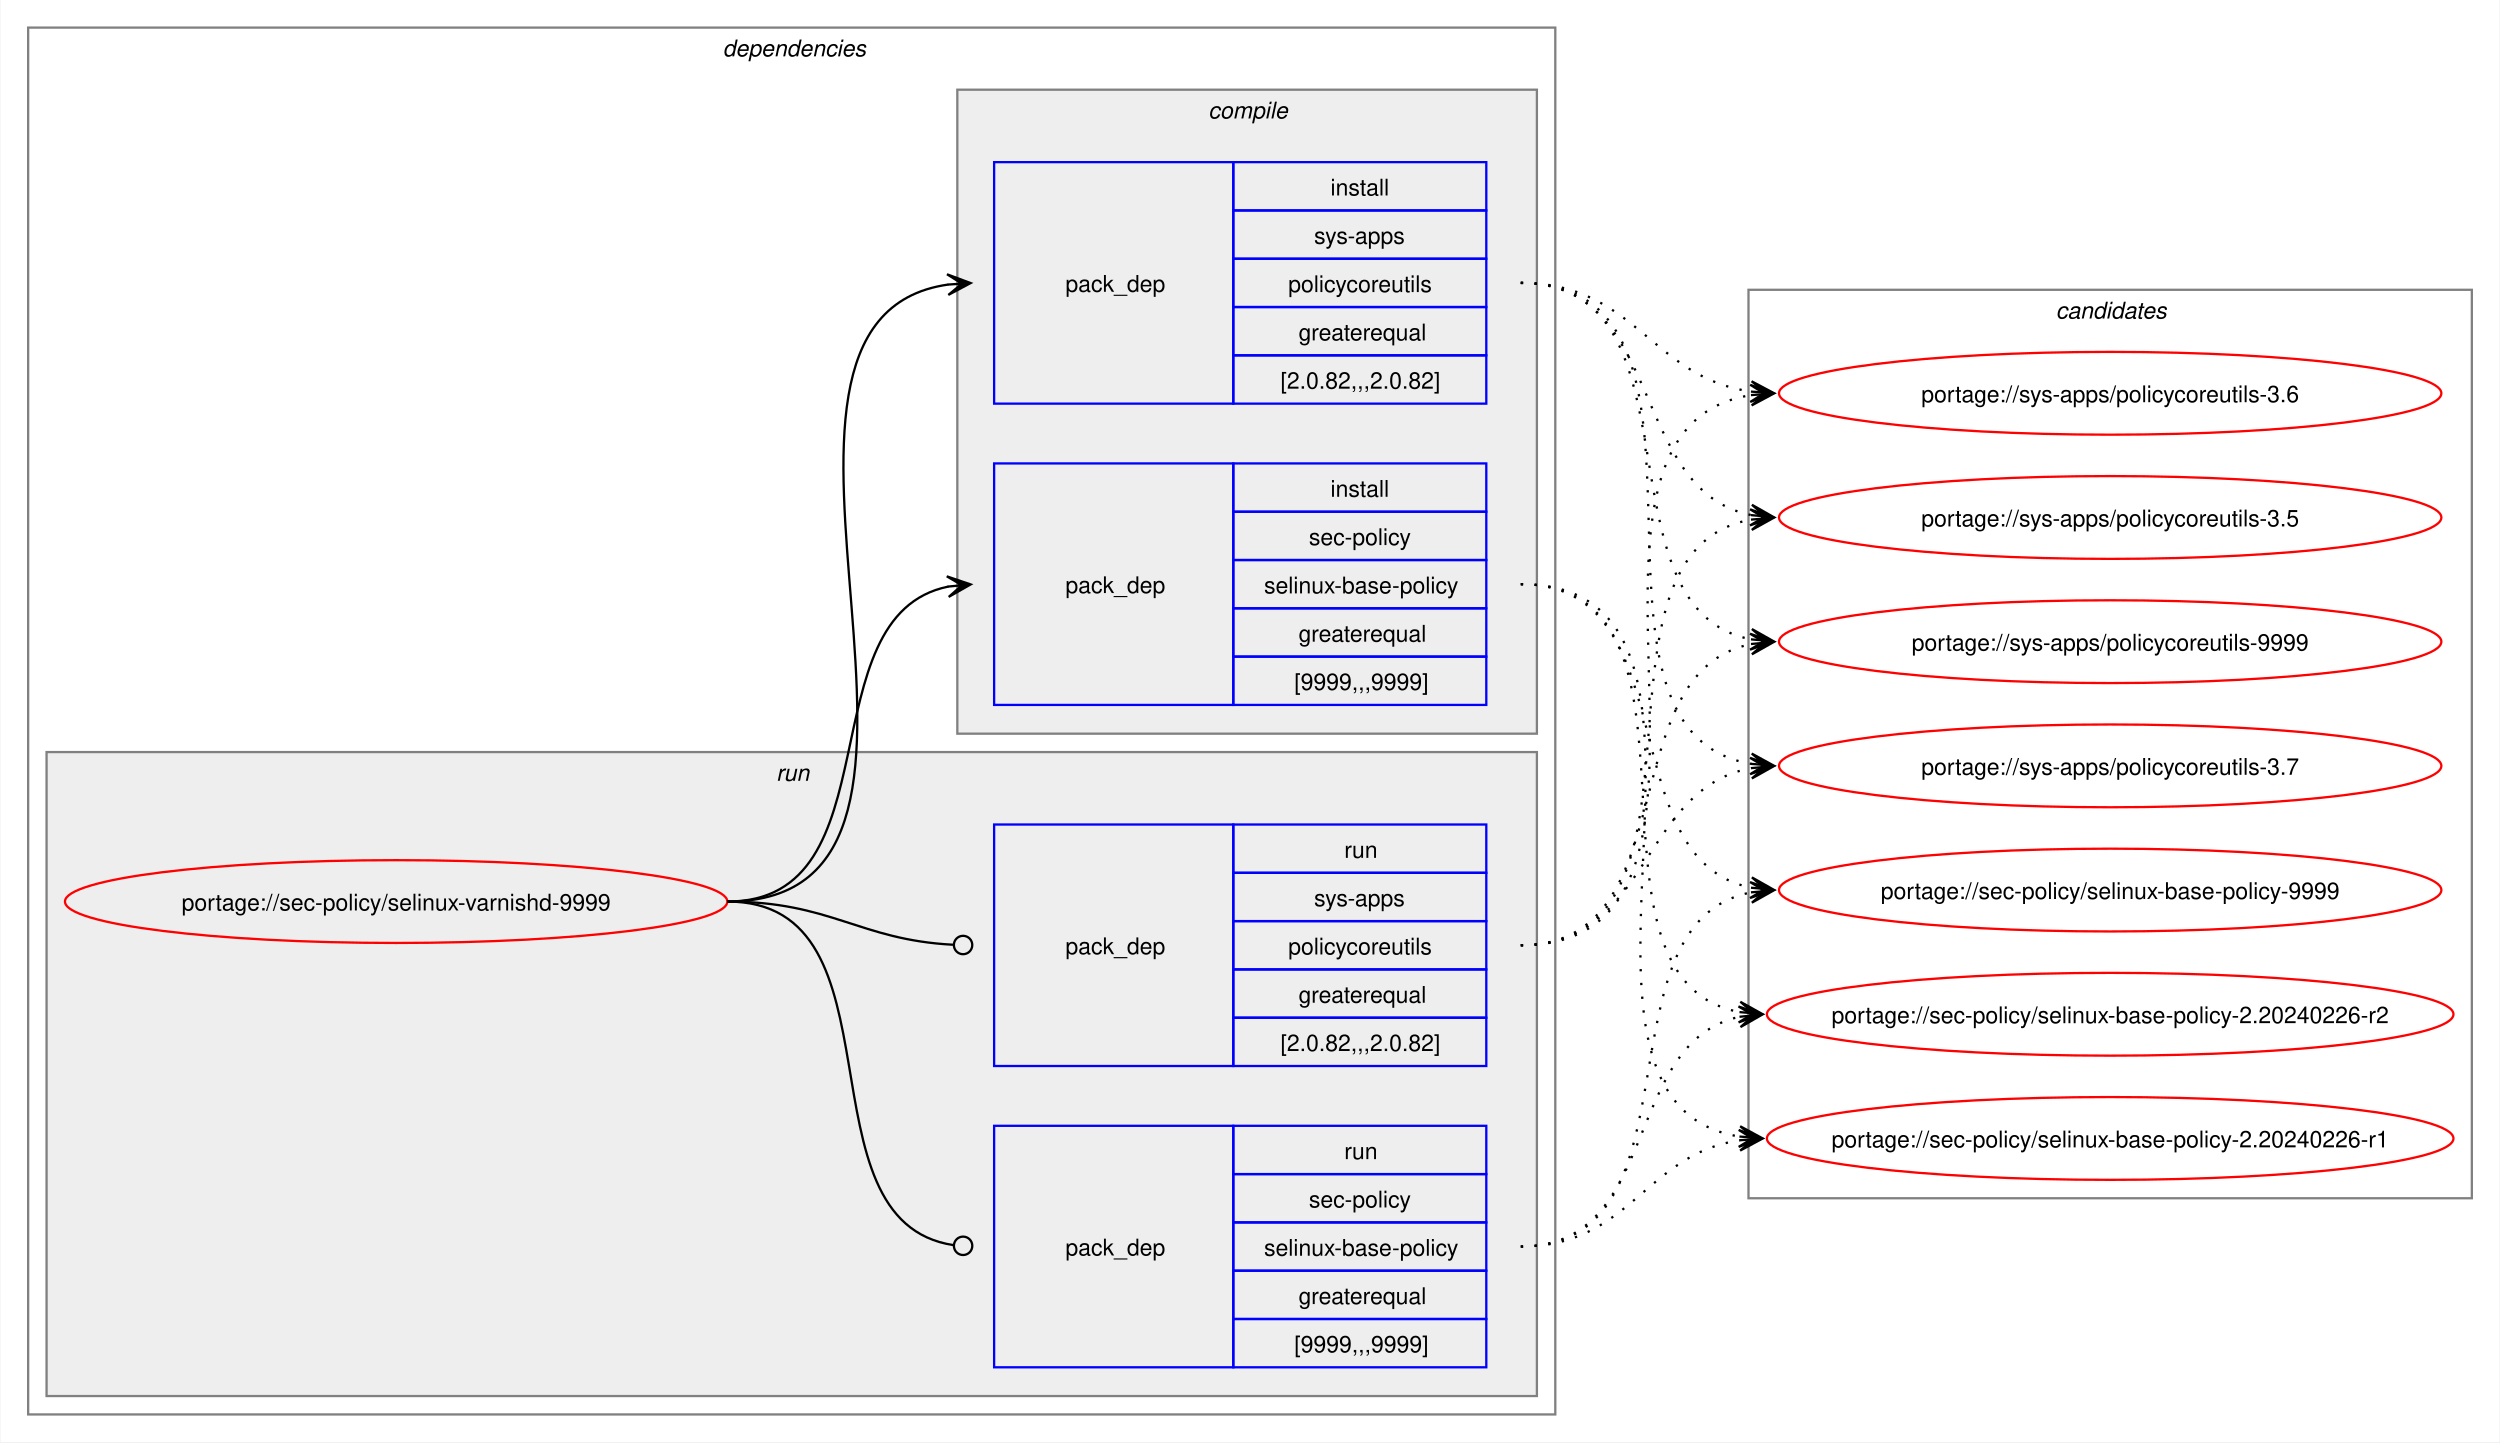
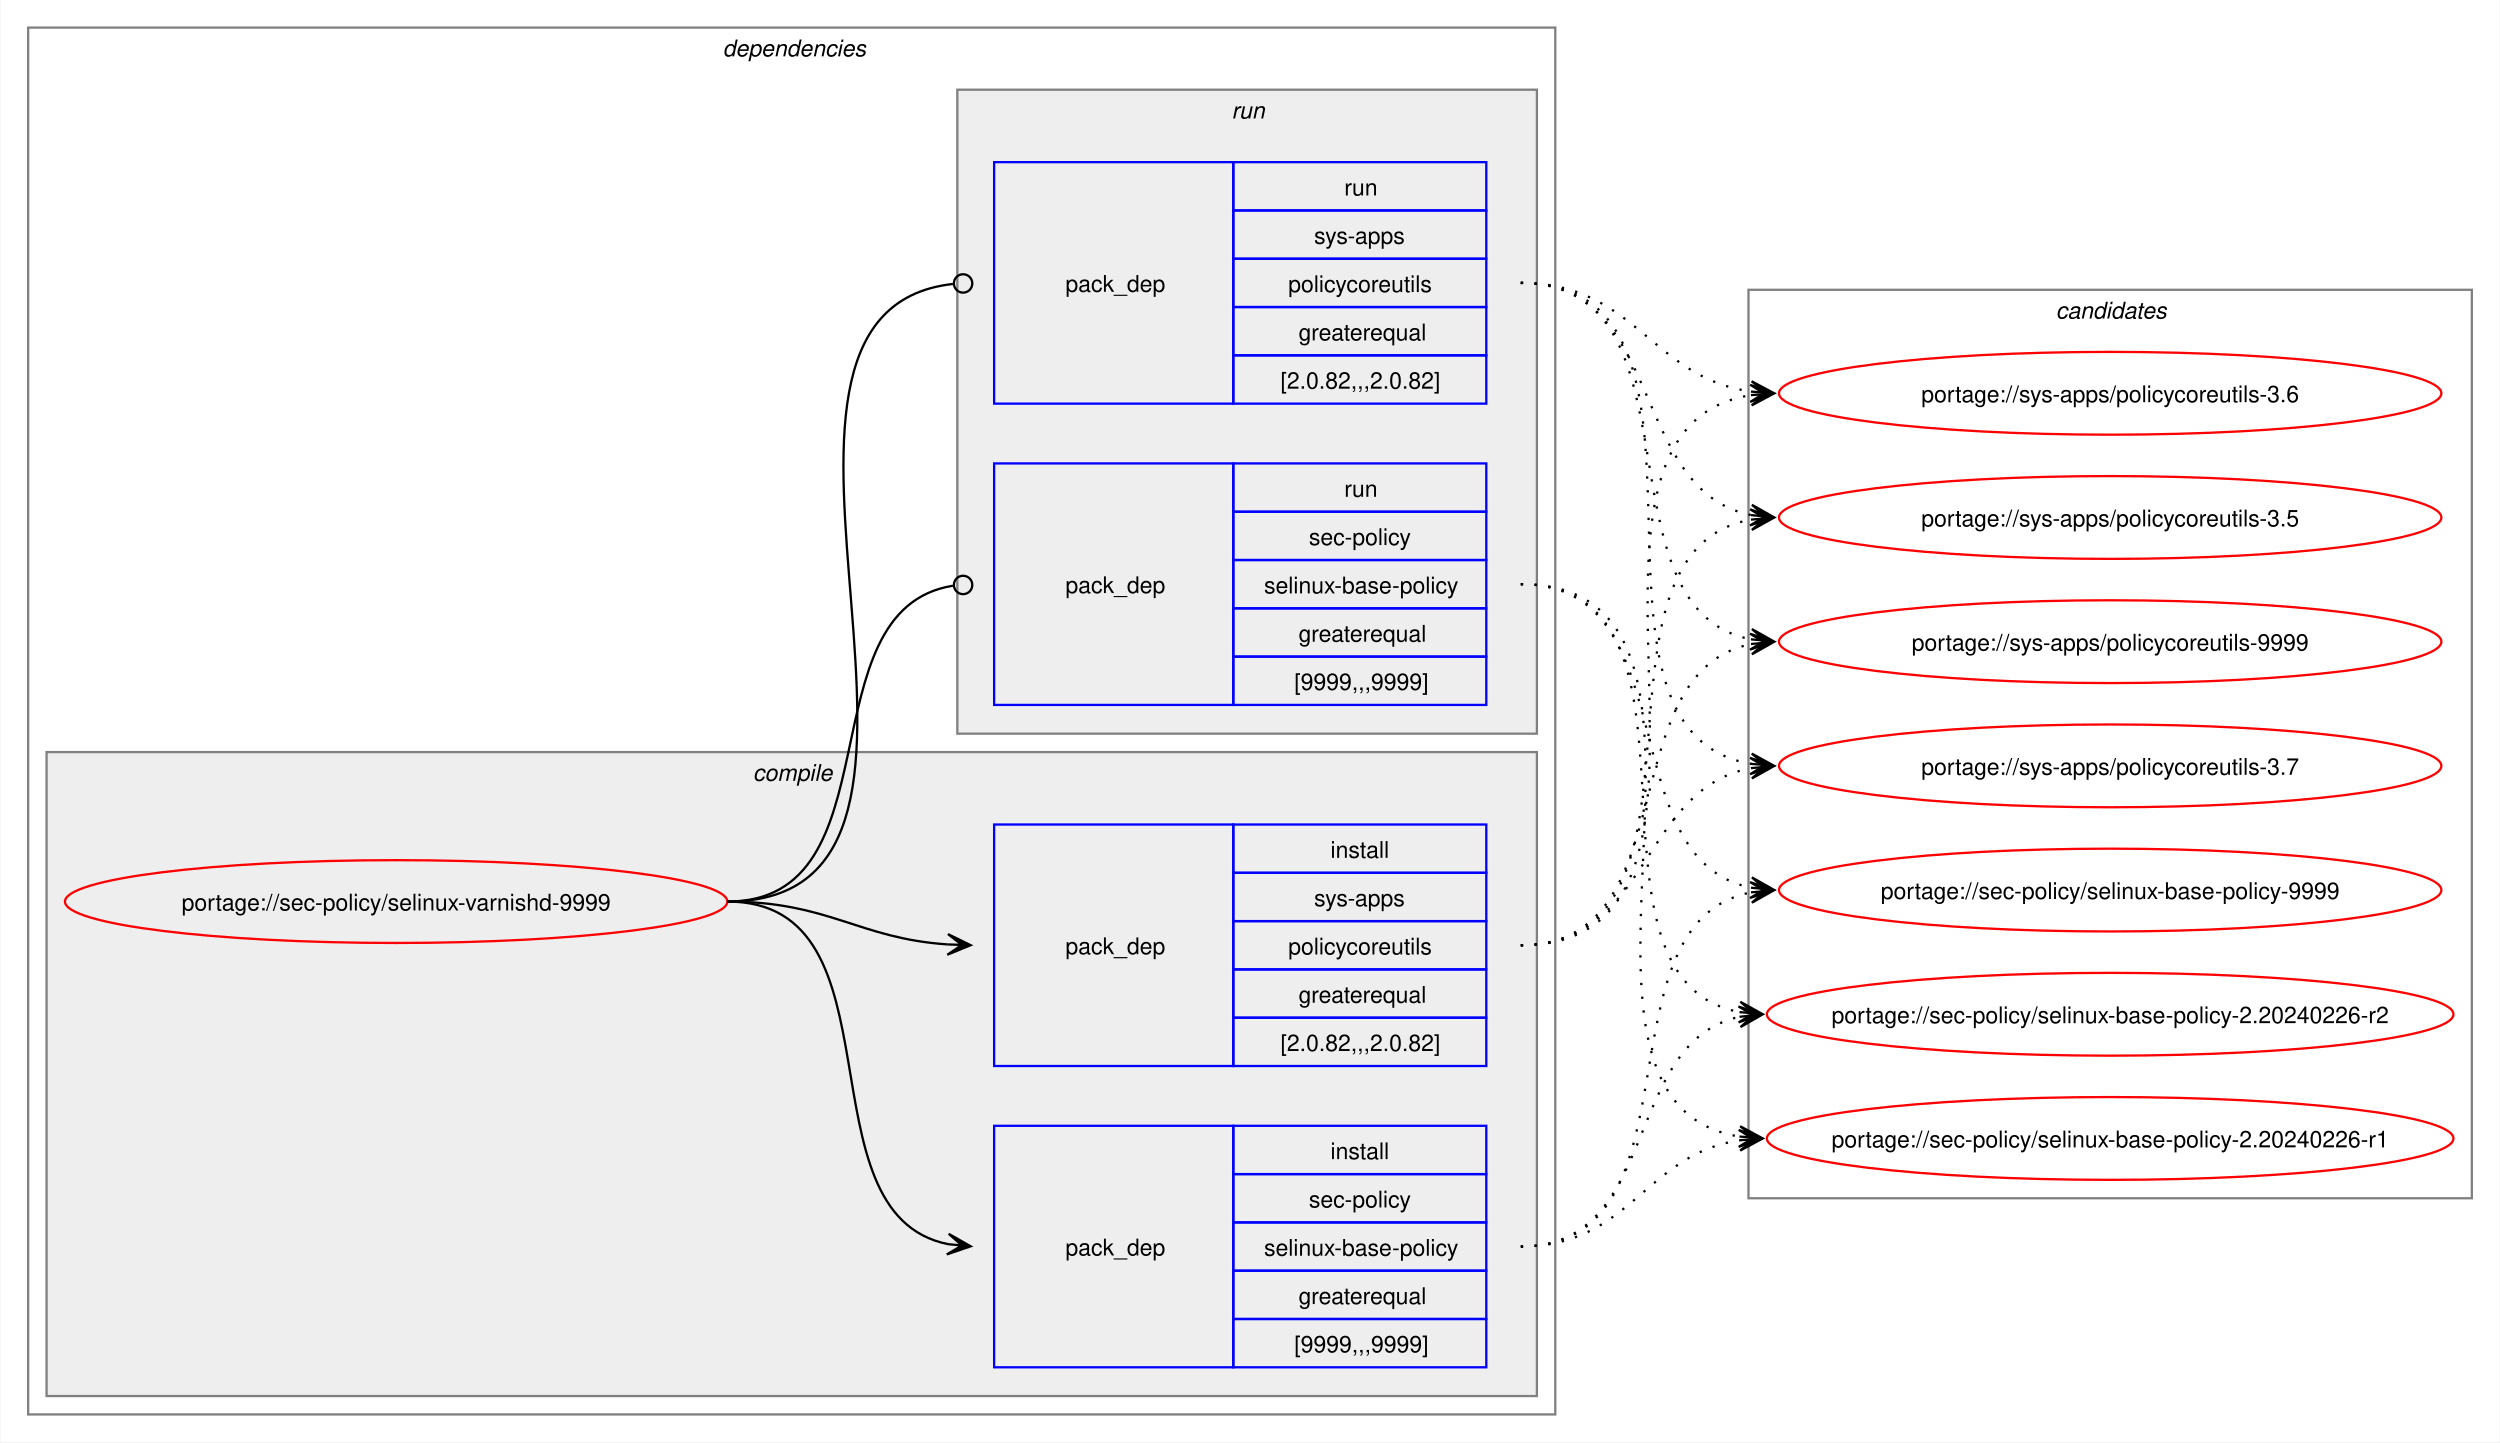
<svg xmlns="http://www.w3.org/2000/svg" xmlns:xlink="http://www.w3.org/1999/xlink" width="1087pt" height="627pt" viewBox="0.00 0.00 1086.51 627.00">
  <g id="graph0" class="graph" transform="scale(1 1) rotate(0) translate(4 623)">
    <polygon fill="white" stroke="none" points="-4,4 -4,-623 1082.51,-623 1082.51,4 -4,4" />
    <g id="clust2" class="cluster">
      <polygon fill="none" stroke="gray" points="8,-8 8,-611 672,-611 672,-8 8,-8" />
      <text text-anchor="start" x="310" y="-598.5" font-family="Helvetica,sans-Serif" font-style="italic" font-size="10.00">dependencies</text>
    </g>
+     <g id="clust3" class="cluster">
+       <polygon fill="#eeeeee" stroke="gray" points="16,-16 16,-296 664,-296 664,-16 16,-16" />
+       <text text-anchor="start" x="323.12" y="-283.5" font-family="Helvetica,sans-Serif" font-style="italic" font-size="10.00">compile</text>
+     </g>
    <g id="clust7" class="cluster">
-       <polygon fill="#eeeeee" stroke="gray" points="16,-16 16,-296 664,-296 664,-16 16,-16" />
-       <text text-anchor="start" x="333.25" y="-283.5" font-family="Helvetica,sans-Serif" font-style="italic" font-size="10.00">run</text>
-     </g>
-     <g id="clust3" class="cluster">
      <polygon fill="#eeeeee" stroke="gray" points="412,-304 412,-584 664,-584 664,-304 412,-304" />
-       <text text-anchor="start" x="521.12" y="-571.5" font-family="Helvetica,sans-Serif" font-style="italic" font-size="10.00">compile</text>
+       <text text-anchor="start" x="531.25" y="-571.5" font-family="Helvetica,sans-Serif" font-style="italic" font-size="10.00">run</text>
    </g>
    <g id="clust10" class="cluster">
      <polygon fill="none" stroke="gray" points="756,-102 756,-497 1070.51,-497 1070.51,-102 756,-102" />
      <text text-anchor="start" x="889.63" y="-484.5" font-family="Helvetica,sans-Serif" font-style="italic" font-size="10.00">candidates</text>
    </g>
    <g id="node1" class="node">
      <g id="a_node1">
        <a xlink:href="../sec-policy/selinux-varnishd-9999.svg" xlink:title="portage://sec-policy/selinux-varnishd-9999">
          <ellipse fill="none" stroke="red" cx="168" cy="-231" rx="144" ry="18" />
          <text text-anchor="middle" x="168" y="-227.12" font-family="Helvetica,sans-Serif" font-size="10.00">portage://sec-policy/selinux-varnishd-9999</text>
        </a>
      </g>
    </g>
    <g id="node2" class="node">
+       <polygon fill="none" stroke="blue" points="428,-28.5 428,-133.5 532,-133.5 532,-28.5 428,-28.5" />
+       <text text-anchor="start" x="459" y="-77.12" font-family="Helvetica,sans-Serif" font-size="10.00">pack_dep</text>
+       <polygon fill="none" stroke="blue" points="532,-112.5 532,-133.5 642,-133.5 642,-112.5 532,-112.5" />
+       <text text-anchor="start" x="574.25" y="-119" font-family="Helvetica,sans-Serif" font-size="10.00">install</text>
+       <polygon fill="none" stroke="blue" points="532,-91.5 532,-112.5 642,-112.5 642,-91.5 532,-91.5" />
+       <text text-anchor="start" x="564.87" y="-98" font-family="Helvetica,sans-Serif" font-size="10.00">sec-policy</text>
+       <polygon fill="none" stroke="blue" points="532,-70.5 532,-91.5 642,-91.5 642,-70.5 532,-70.5" />
+       <text text-anchor="start" x="545.37" y="-77" font-family="Helvetica,sans-Serif" font-size="10.00">selinux-base-policy</text>
+       <polygon fill="none" stroke="blue" points="532,-49.5 532,-70.5 642,-70.5 642,-49.5 532,-49.5" />
+       <text text-anchor="start" x="560.37" y="-56" font-family="Helvetica,sans-Serif" font-size="10.00">greaterequal</text>
+       <polygon fill="none" stroke="blue" points="532,-28.5 532,-49.5 642,-49.5 642,-28.5 532,-28.5" />
+       <text text-anchor="start" x="558.5" y="-35" font-family="Helvetica,sans-Serif" font-size="10.00">[9999,,,9999]</text>
+     </g>
+     <g id="edge1" class="edge">
+       <path fill="none" stroke="black" d="M312,-231C389.89,-231 342.32,-95.29 407.96,-82.04" />
+       <polygon fill="black" stroke="black" points="417.79,-81.11 408.25,-86.53 414.02,-81.47 407.83,-82.05 407.83,-82.05 407.83,-82.05 414.02,-81.47 407.41,-77.57 417.79,-81.11" />
+     </g>
+     <g id="node3" class="node">
+       <polygon fill="none" stroke="blue" points="428,-159.5 428,-264.5 532,-264.5 532,-159.5 428,-159.5" />
+       <text text-anchor="start" x="459" y="-208.12" font-family="Helvetica,sans-Serif" font-size="10.00">pack_dep</text>
+       <polygon fill="none" stroke="blue" points="532,-243.5 532,-264.5 642,-264.5 642,-243.5 532,-243.5" />
+       <text text-anchor="start" x="574.25" y="-250" font-family="Helvetica,sans-Serif" font-size="10.00">install</text>
+       <polygon fill="none" stroke="blue" points="532,-222.5 532,-243.5 642,-243.5 642,-222.5 532,-222.5" />
+       <text text-anchor="start" x="567.12" y="-229" font-family="Helvetica,sans-Serif" font-size="10.00">sys-apps</text>
+       <polygon fill="none" stroke="blue" points="532,-201.5 532,-222.5 642,-222.5 642,-201.5 532,-201.5" />
+       <text text-anchor="start" x="555.87" y="-208" font-family="Helvetica,sans-Serif" font-size="10.00">policycoreutils</text>
+       <polygon fill="none" stroke="blue" points="532,-180.5 532,-201.5 642,-201.5 642,-180.5 532,-180.5" />
+       <text text-anchor="start" x="560.37" y="-187" font-family="Helvetica,sans-Serif" font-size="10.00">greaterequal</text>
+       <polygon fill="none" stroke="blue" points="532,-159.5 532,-180.5 642,-180.5 642,-159.5 532,-159.5" />
+       <text text-anchor="start" x="552.5" y="-166" font-family="Helvetica,sans-Serif" font-size="10.00">[2.0.82,,,2.0.82]</text>
+     </g>
+     <g id="edge2" class="edge">
+       <path fill="none" stroke="black" d="M312,-231C356.34,-231 368.74,-214.99 407.84,-212.36" />
+       <polygon fill="black" stroke="black" points="417.78,-212.04 407.93,-216.86 414,-212.16 407.79,-212.36 407.79,-212.36 407.79,-212.36 414,-212.16 407.64,-207.87 417.78,-212.04" />
+     </g>
+     <g id="node4" class="node">
      <polygon fill="none" stroke="blue" points="428,-316.5 428,-421.5 532,-421.5 532,-316.5 428,-316.5" />
      <text text-anchor="start" x="459" y="-365.12" font-family="Helvetica,sans-Serif" font-size="10.00">pack_dep</text>
      <polygon fill="none" stroke="blue" points="532,-400.5 532,-421.5 642,-421.5 642,-400.5 532,-400.5" />
-       <text text-anchor="start" x="574.25" y="-407" font-family="Helvetica,sans-Serif" font-size="10.00">install</text>
+       <text text-anchor="start" x="580.25" y="-407" font-family="Helvetica,sans-Serif" font-size="10.00">run</text>
      <polygon fill="none" stroke="blue" points="532,-379.5 532,-400.5 642,-400.5 642,-379.5 532,-379.5" />
      <text text-anchor="start" x="564.87" y="-386" font-family="Helvetica,sans-Serif" font-size="10.00">sec-policy</text>
      <polygon fill="none" stroke="blue" points="532,-358.5 532,-379.5 642,-379.5 642,-358.5 532,-358.5" />
      <text text-anchor="start" x="545.37" y="-365" font-family="Helvetica,sans-Serif" font-size="10.00">selinux-base-policy</text>
      <polygon fill="none" stroke="blue" points="532,-337.5 532,-358.5 642,-358.5 642,-337.5 532,-337.5" />
      <text text-anchor="start" x="560.37" y="-344" font-family="Helvetica,sans-Serif" font-size="10.00">greaterequal</text>
      <polygon fill="none" stroke="blue" points="532,-316.5 532,-337.5 642,-337.5 642,-316.5 532,-316.5" />
      <text text-anchor="start" x="558.5" y="-323" font-family="Helvetica,sans-Serif" font-size="10.00">[9999,,,9999]</text>
    </g>
-     <g id="edge1" class="edge">
-       <path fill="none" stroke="black" d="M312,-231C385.67,-231 345.96,-355.34 408.12,-367.97" />
-       <polygon fill="black" stroke="black" points="417.79,-368.89 407.41,-372.42 414.02,-368.53 407.83,-367.94 407.83,-367.94 407.83,-367.94 414.02,-368.53 408.26,-363.46 417.79,-368.89" />
-     </g>
-     <g id="node3" class="node">
+     <g id="edge3" class="edge">
+       <path fill="none" stroke="black" d="M312,-231C386.43,-231 345.13,-357.91 410.07,-368.32" />
+       <ellipse fill="none" stroke="black" cx="414.51" cy="-368.66" rx="4" ry="4" />
+     </g>
+     <g id="node5" class="node">
      <polygon fill="none" stroke="blue" points="428,-447.5 428,-552.5 532,-552.5 532,-447.5 428,-447.5" />
      <text text-anchor="start" x="459" y="-496.12" font-family="Helvetica,sans-Serif" font-size="10.00">pack_dep</text>
      <polygon fill="none" stroke="blue" points="532,-531.5 532,-552.5 642,-552.5 642,-531.5 532,-531.5" />
-       <text text-anchor="start" x="574.25" y="-538" font-family="Helvetica,sans-Serif" font-size="10.00">install</text>
+       <text text-anchor="start" x="580.25" y="-538" font-family="Helvetica,sans-Serif" font-size="10.00">run</text>
      <polygon fill="none" stroke="blue" points="532,-510.5 532,-531.5 642,-531.5 642,-510.5 532,-510.5" />
      <text text-anchor="start" x="567.12" y="-517" font-family="Helvetica,sans-Serif" font-size="10.00">sys-apps</text>
      <polygon fill="none" stroke="blue" points="532,-489.5 532,-510.5 642,-510.5 642,-489.5 532,-489.5" />
      <text text-anchor="start" x="555.87" y="-496" font-family="Helvetica,sans-Serif" font-size="10.00">policycoreutils</text>
      <polygon fill="none" stroke="blue" points="532,-468.5 532,-489.5 642,-489.5 642,-468.5 532,-468.5" />
      <text text-anchor="start" x="560.37" y="-475" font-family="Helvetica,sans-Serif" font-size="10.00">greaterequal</text>
      <polygon fill="none" stroke="blue" points="532,-447.5 532,-468.5 642,-468.5 642,-447.5 532,-447.5" />
      <text text-anchor="start" x="552.5" y="-454" font-family="Helvetica,sans-Serif" font-size="10.00">[2.0.82,,,2.0.82]</text>
    </g>
-     <g id="edge2" class="edge">
-       <path fill="none" stroke="black" d="M312,-231C436.77,-231 299.18,-483.96 408.07,-499.28" />
-       <polygon fill="black" stroke="black" points="417.78,-499.92 407.51,-503.75 414.01,-499.67 407.81,-499.26 407.81,-499.26 407.81,-499.26 414.01,-499.67 408.1,-494.77 417.78,-499.92" />
-     </g>
-     <g id="node4" class="node">
-       <polygon fill="none" stroke="blue" points="428,-28.5 428,-133.5 532,-133.5 532,-28.5 428,-28.5" />
-       <text text-anchor="start" x="459" y="-77.12" font-family="Helvetica,sans-Serif" font-size="10.00">pack_dep</text>
-       <polygon fill="none" stroke="blue" points="532,-112.5 532,-133.5 642,-133.5 642,-112.5 532,-112.5" />
-       <text text-anchor="start" x="580.25" y="-119" font-family="Helvetica,sans-Serif" font-size="10.00">run</text>
-       <polygon fill="none" stroke="blue" points="532,-91.5 532,-112.5 642,-112.5 642,-91.5 532,-91.5" />
-       <text text-anchor="start" x="564.87" y="-98" font-family="Helvetica,sans-Serif" font-size="10.00">sec-policy</text>
-       <polygon fill="none" stroke="blue" points="532,-70.5 532,-91.5 642,-91.5 642,-70.5 532,-70.5" />
-       <text text-anchor="start" x="545.37" y="-77" font-family="Helvetica,sans-Serif" font-size="10.00">selinux-base-policy</text>
-       <polygon fill="none" stroke="blue" points="532,-49.5 532,-70.5 642,-70.5 642,-49.5 532,-49.5" />
-       <text text-anchor="start" x="560.37" y="-56" font-family="Helvetica,sans-Serif" font-size="10.00">greaterequal</text>
-       <polygon fill="none" stroke="blue" points="532,-28.5 532,-49.5 642,-49.5 642,-28.5 532,-28.5" />
-       <text text-anchor="start" x="558.5" y="-35" font-family="Helvetica,sans-Serif" font-size="10.00">[9999,,,9999]</text>
-     </g>
-     <g id="edge3" class="edge">
-       <path fill="none" stroke="black" d="M312,-231C390.85,-231 341.13,-91.93 410.44,-81.6" />
-       <ellipse fill="none" stroke="black" cx="414.51" cy="-81.32" rx="4" ry="4" />
-     </g>
-     <g id="node5" class="node">
-       <polygon fill="none" stroke="blue" points="428,-159.5 428,-264.5 532,-264.5 532,-159.5 428,-159.5" />
-       <text text-anchor="start" x="459" y="-208.12" font-family="Helvetica,sans-Serif" font-size="10.00">pack_dep</text>
-       <polygon fill="none" stroke="blue" points="532,-243.5 532,-264.5 642,-264.5 642,-243.5 532,-243.5" />
-       <text text-anchor="start" x="580.25" y="-250" font-family="Helvetica,sans-Serif" font-size="10.00">run</text>
-       <polygon fill="none" stroke="blue" points="532,-222.5 532,-243.5 642,-243.5 642,-222.5 532,-222.5" />
-       <text text-anchor="start" x="567.12" y="-229" font-family="Helvetica,sans-Serif" font-size="10.00">sys-apps</text>
-       <polygon fill="none" stroke="blue" points="532,-201.5 532,-222.5 642,-222.5 642,-201.5 532,-201.5" />
-       <text text-anchor="start" x="555.87" y="-208" font-family="Helvetica,sans-Serif" font-size="10.00">policycoreutils</text>
-       <polygon fill="none" stroke="blue" points="532,-180.5 532,-201.5 642,-201.5 642,-180.5 532,-180.5" />
-       <text text-anchor="start" x="560.37" y="-187" font-family="Helvetica,sans-Serif" font-size="10.00">greaterequal</text>
-       <polygon fill="none" stroke="blue" points="532,-159.5 532,-180.5 642,-180.5 642,-159.5 532,-159.5" />
-       <text text-anchor="start" x="552.5" y="-166" font-family="Helvetica,sans-Serif" font-size="10.00">[2.0.82,,,2.0.82]</text>
-     </g>
    <g id="edge4" class="edge">
-       <path fill="none" stroke="black" d="M312,-231C357.19,-231 369.2,-214.37 410.11,-212.23" />
-       <ellipse fill="none" stroke="black" cx="414.5" cy="-212.11" rx="4" ry="4" />
+       <path fill="none" stroke="black" d="M312,-231C437.53,-231 297.51,-487.03 410.07,-499.53" />
+       <ellipse fill="none" stroke="black" cx="414.51" cy="-499.76" rx="4" ry="4" />
    </g>
    <g id="node6" class="node">
      <g id="a_node6">
        <a xlink:href="../sec-policy/selinux-base-policy-9999.svg" xlink:title="portage://sec-policy/selinux-base-policy-9999">
          <ellipse fill="none" stroke="red" cx="913.26" cy="-236" rx="144" ry="18" />
          <text text-anchor="middle" x="913.26" y="-232.12" font-family="Helvetica,sans-Serif" font-size="10.00">portage://sec-policy/selinux-base-policy-9999</text>
        </a>
      </g>
    </g>
    <g id="edge5" class="edge">
-       <path fill="none" stroke="black" stroke-dasharray="1,5" d="M657,-369C730.15,-369 695.24,-249.16 757.41,-236.99" />
-       <polygon fill="black" stroke="black" points="767.04,-236.11 757.49,-241.51 763.28,-236.46 757.08,-237.02 757.08,-237.02 757.08,-237.02 763.28,-236.46 756.67,-232.54 767.04,-236.11" />
+       <path fill="none" stroke="black" stroke-dasharray="1,5" d="M657,-81C737.82,-81 688.61,-221.81 757.24,-235.01" />
+       <polygon fill="black" stroke="black" points="767.04,-235.89 756.68,-239.48 763.28,-235.55 757.08,-235 757.08,-235 757.08,-235 763.28,-235.55 757.48,-230.51 767.04,-235.89" />
    </g>
    <g id="node7" class="node">
      <g id="a_node7">
        <a xlink:href="../sec-policy/selinux-base-policy-2.20240226-r2.svg" xlink:title="portage://sec-policy/selinux-base-policy-2.20240226-r2">
          <ellipse fill="none" stroke="red" cx="913.26" cy="-182" rx="149.26" ry="18" />
          <text text-anchor="middle" x="913.26" y="-178.12" font-family="Helvetica,sans-Serif" font-size="10.00">portage://sec-policy/selinux-base-policy-2.20240226-r2</text>
        </a>
      </g>
    </g>
    <g id="edge6" class="edge">
-       <path fill="none" stroke="black" stroke-dasharray="1,5" d="M657,-369C748.67,-369 674.33,-197.03 752.38,-182.92" />
-       <polygon fill="black" stroke="black" points="762.04,-182.1 752.46,-187.43 758.27,-182.42 752.08,-182.94 752.08,-182.94 752.08,-182.94 758.27,-182.42 751.7,-178.46 762.04,-182.1" />
+       <path fill="none" stroke="black" stroke-dasharray="1,5" d="M657,-81C718.21,-81 700.69,-170.14 752.36,-180.93" />
+       <polygon fill="black" stroke="black" points="762.04,-181.88 751.65,-185.39 758.28,-181.51 752.09,-180.91 752.09,-180.91 752.09,-180.91 758.28,-181.51 752.53,-176.43 762.04,-181.88" />
    </g>
    <g id="node8" class="node">
      <g id="a_node8">
        <a xlink:href="../sec-policy/selinux-base-policy-2.20240226-r1.svg" xlink:title="portage://sec-policy/selinux-base-policy-2.20240226-r1">
          <ellipse fill="none" stroke="red" cx="913.26" cy="-128" rx="149.26" ry="18" />
          <text text-anchor="middle" x="913.26" y="-124.12" font-family="Helvetica,sans-Serif" font-size="10.00">portage://sec-policy/selinux-base-policy-2.20240226-r1</text>
        </a>
      </g>
    </g>
    <g id="edge7" class="edge">
-       <path fill="none" stroke="black" stroke-dasharray="1,5" d="M657,-369C770.06,-369 654.65,-144.19 752.09,-128.83" />
-       <polygon fill="black" stroke="black" points="762.04,-128.09 752.4,-133.31 758.27,-128.37 752.07,-128.83 752.07,-128.83 752.07,-128.83 758.27,-128.37 751.74,-124.34 762.04,-128.09" />
+       <path fill="none" stroke="black" stroke-dasharray="1,5" d="M657,-81C704.7,-81 710.88,-121.11 752.26,-127.22" />
+       <polygon fill="black" stroke="black" points="762.04,-127.91 751.75,-131.7 758.27,-127.65 752.06,-127.21 752.06,-127.21 752.06,-127.21 758.27,-127.65 752.38,-122.72 762.04,-127.91" />
    </g>
    <g id="node9" class="node">
      <g id="a_node9">
        <a xlink:href="../sys-apps/policycoreutils-9999.svg" xlink:title="portage://sys-apps/policycoreutils-9999">
          <ellipse fill="none" stroke="red" cx="913.26" cy="-344" rx="144" ry="18" />
          <text text-anchor="middle" x="913.26" y="-340.12" font-family="Helvetica,sans-Serif" font-size="10.00">portage://sys-apps/policycoreutils-9999</text>
        </a>
      </g>
    </g>
    <g id="edge8" class="edge">
-       <path fill="none" stroke="black" stroke-dasharray="1,5" d="M657,-500C738.17,-500 688.32,-358.28 757.2,-345" />
-       <polygon fill="black" stroke="black" points="767.04,-344.11 757.49,-349.49 763.28,-344.45 757.08,-345.01 757.08,-345.01 757.08,-345.01 763.28,-344.45 756.68,-340.53 767.04,-344.11" />
+       <path fill="none" stroke="black" stroke-dasharray="1,5" d="M657,-212C729.83,-212 695.51,-330.93 757.46,-343.01" />
+       <polygon fill="black" stroke="black" points="767.04,-343.89 756.67,-347.46 763.28,-343.55 757.08,-342.98 757.08,-342.98 757.08,-342.98 763.28,-343.55 757.49,-338.5 767.04,-343.89" />
    </g>
    <g id="node10" class="node">
      <g id="a_node10">
        <a xlink:href="../sys-apps/policycoreutils-3.7.svg" xlink:title="portage://sys-apps/policycoreutils-3.7">
          <ellipse fill="none" stroke="red" cx="913.26" cy="-290" rx="144" ry="18" />
          <text text-anchor="middle" x="913.26" y="-286.12" font-family="Helvetica,sans-Serif" font-size="10.00">portage://sys-apps/policycoreutils-3.7</text>
        </a>
      </g>
    </g>
    <g id="edge9" class="edge">
-       <path fill="none" stroke="black" stroke-dasharray="1,5" d="M657,-500C758.7,-500 669.77,-305.3 757.33,-290.85" />
-       <polygon fill="black" stroke="black" points="767.04,-290.09 757.42,-295.35 763.27,-290.39 757.07,-290.87 757.07,-290.87 757.07,-290.87 763.27,-290.39 756.72,-286.38 767.04,-290.09" />
+       <path fill="none" stroke="black" stroke-dasharray="1,5" d="M657,-212C713.38,-212 708.82,-279.98 757.11,-289.01" />
+       <polygon fill="black" stroke="black" points="767.04,-289.89 756.68,-293.49 763.27,-289.56 757.08,-289.01 757.08,-289.01 757.08,-289.01 763.27,-289.56 757.48,-284.53 767.04,-289.89" />
    </g>
    <g id="node11" class="node">
      <g id="a_node11">
        <a xlink:href="../sys-apps/policycoreutils-3.6.svg" xlink:title="portage://sys-apps/policycoreutils-3.6">
          <ellipse fill="none" stroke="red" cx="913.26" cy="-452" rx="144" ry="18" />
          <text text-anchor="middle" x="913.26" y="-448.12" font-family="Helvetica,sans-Serif" font-size="10.00">portage://sys-apps/policycoreutils-3.6</text>
        </a>
      </g>
    </g>
    <g id="edge10" class="edge">
-       <path fill="none" stroke="black" stroke-dasharray="1,5" d="M657,-500C706.96,-500 713.63,-458.69 757.33,-452.72" />
-       <polygon fill="black" stroke="black" points="767.04,-452.08 757.36,-457.22 763.27,-452.33 757.06,-452.73 757.06,-452.73 757.06,-452.73 763.27,-452.33 756.77,-448.24 767.04,-452.08" />
+       <path fill="none" stroke="black" stroke-dasharray="1,5" d="M657,-212C770.67,-212 658.65,-436.33 757.33,-451.22" />
+       <polygon fill="black" stroke="black" points="767.04,-451.91 756.75,-455.69 763.27,-451.65 757.07,-451.21 757.07,-451.21 757.07,-451.21 763.27,-451.65 757.38,-446.72 767.04,-451.91" />
    </g>
    <g id="node12" class="node">
      <g id="a_node12">
        <a xlink:href="../sys-apps/policycoreutils-3.5.svg" xlink:title="portage://sys-apps/policycoreutils-3.5">
          <ellipse fill="none" stroke="red" cx="913.26" cy="-398" rx="144" ry="18" />
          <text text-anchor="middle" x="913.26" y="-394.12" font-family="Helvetica,sans-Serif" font-size="10.00">portage://sys-apps/policycoreutils-3.5</text>
        </a>
      </g>
    </g>
    <g id="edge11" class="edge">
+       <path fill="none" stroke="black" stroke-dasharray="1,5" d="M657,-212C749.38,-212 678.31,-383.06 757.28,-397.09" />
+       <polygon fill="black" stroke="black" points="767.04,-397.9 756.7,-401.55 763.27,-397.59 757.08,-397.07 757.08,-397.07 757.08,-397.07 763.27,-397.59 757.45,-392.59 767.04,-397.9" />
+     </g>
+     <g id="edge12" class="edge">
+       <path fill="none" stroke="black" stroke-dasharray="1,5" d="M657,-369C730.15,-369 695.24,-249.16 757.41,-236.99" />
+       <polygon fill="black" stroke="black" points="767.04,-236.11 757.49,-241.51 763.28,-236.46 757.08,-237.02 757.08,-237.02 757.08,-237.02 763.28,-236.46 756.67,-232.54 767.04,-236.11" />
+     </g>
+     <g id="edge13" class="edge">
+       <path fill="none" stroke="black" stroke-dasharray="1,5" d="M657,-369C748.67,-369 674.33,-197.03 752.38,-182.92" />
+       <polygon fill="black" stroke="black" points="762.04,-182.1 752.46,-187.43 758.27,-182.42 752.08,-182.94 752.08,-182.94 752.08,-182.94 758.27,-182.42 751.7,-178.46 762.04,-182.1" />
+     </g>
+     <g id="edge14" class="edge">
+       <path fill="none" stroke="black" stroke-dasharray="1,5" d="M657,-369C770.06,-369 654.65,-144.19 752.09,-128.83" />
+       <polygon fill="black" stroke="black" points="762.04,-128.09 752.4,-133.31 758.27,-128.37 752.07,-128.83 752.07,-128.83 752.07,-128.83 758.27,-128.37 751.74,-124.34 762.04,-128.09" />
+     </g>
+     <g id="edge15" class="edge">
+       <path fill="none" stroke="black" stroke-dasharray="1,5" d="M657,-500C738.17,-500 688.32,-358.28 757.2,-345" />
+       <polygon fill="black" stroke="black" points="767.04,-344.11 757.49,-349.49 763.28,-344.45 757.08,-345.01 757.08,-345.01 757.08,-345.01 763.28,-344.45 756.68,-340.53 767.04,-344.11" />
+     </g>
+     <g id="edge16" class="edge">
+       <path fill="none" stroke="black" stroke-dasharray="1,5" d="M657,-500C758.7,-500 669.77,-305.3 757.33,-290.85" />
+       <polygon fill="black" stroke="black" points="767.04,-290.09 757.42,-295.35 763.27,-290.39 757.07,-290.87 757.07,-290.87 757.07,-290.87 763.27,-290.39 756.72,-286.38 767.04,-290.09" />
+     </g>
+     <g id="edge17" class="edge">
+       <path fill="none" stroke="black" stroke-dasharray="1,5" d="M657,-500C706.96,-500 713.63,-458.69 757.33,-452.72" />
+       <polygon fill="black" stroke="black" points="767.04,-452.08 757.36,-457.22 763.27,-452.33 757.06,-452.73 757.06,-452.73 757.06,-452.73 763.27,-452.33 756.77,-448.24 767.04,-452.08" />
+     </g>
+     <g id="edge18" class="edge">
      <path fill="none" stroke="black" stroke-dasharray="1,5" d="M657,-500C720.15,-500 703.55,-409.6 757.35,-399.01" />
      <polygon fill="black" stroke="black" points="767.04,-398.11 757.5,-403.52 763.28,-398.46 757.08,-399.03 757.08,-399.03 757.08,-399.03 763.28,-398.46 756.67,-394.55 767.04,-398.11" />
    </g>
-     <g id="edge12" class="edge">
-       <path fill="none" stroke="black" stroke-dasharray="1,5" d="M657,-81C737.82,-81 688.61,-221.81 757.24,-235.01" />
-       <polygon fill="black" stroke="black" points="767.04,-235.89 756.68,-239.48 763.28,-235.55 757.08,-235 757.08,-235 757.08,-235 763.28,-235.55 757.48,-230.51 767.04,-235.89" />
-     </g>
-     <g id="edge13" class="edge">
-       <path fill="none" stroke="black" stroke-dasharray="1,5" d="M657,-81C718.21,-81 700.69,-170.14 752.36,-180.93" />
-       <polygon fill="black" stroke="black" points="762.04,-181.88 751.65,-185.39 758.28,-181.51 752.09,-180.91 752.09,-180.91 752.09,-180.91 758.28,-181.51 752.53,-176.43 762.04,-181.88" />
-     </g>
-     <g id="edge14" class="edge">
-       <path fill="none" stroke="black" stroke-dasharray="1,5" d="M657,-81C704.7,-81 710.88,-121.11 752.26,-127.22" />
-       <polygon fill="black" stroke="black" points="762.04,-127.91 751.75,-131.7 758.27,-127.65 752.06,-127.21 752.06,-127.21 752.06,-127.21 758.27,-127.65 752.38,-122.72 762.04,-127.91" />
-     </g>
-     <g id="edge15" class="edge">
-       <path fill="none" stroke="black" stroke-dasharray="1,5" d="M657,-212C729.83,-212 695.51,-330.93 757.46,-343.01" />
-       <polygon fill="black" stroke="black" points="767.04,-343.89 756.67,-347.46 763.28,-343.55 757.08,-342.98 757.08,-342.98 757.08,-342.98 763.28,-343.55 757.49,-338.5 767.04,-343.89" />
-     </g>
-     <g id="edge16" class="edge">
-       <path fill="none" stroke="black" stroke-dasharray="1,5" d="M657,-212C713.38,-212 708.82,-279.98 757.11,-289.01" />
-       <polygon fill="black" stroke="black" points="767.04,-289.89 756.68,-293.49 763.27,-289.56 757.08,-289.01 757.08,-289.01 757.08,-289.01 763.27,-289.56 757.48,-284.53 767.04,-289.89" />
-     </g>
-     <g id="edge17" class="edge">
-       <path fill="none" stroke="black" stroke-dasharray="1,5" d="M657,-212C770.67,-212 658.65,-436.33 757.33,-451.22" />
-       <polygon fill="black" stroke="black" points="767.04,-451.91 756.75,-455.69 763.27,-451.65 757.07,-451.21 757.07,-451.21 757.07,-451.21 763.27,-451.65 757.38,-446.72 767.04,-451.91" />
-     </g>
-     <g id="edge18" class="edge">
-       <path fill="none" stroke="black" stroke-dasharray="1,5" d="M657,-212C749.38,-212 678.31,-383.06 757.28,-397.09" />
-       <polygon fill="black" stroke="black" points="767.04,-397.9 756.7,-401.55 763.27,-397.59 757.08,-397.07 757.08,-397.07 757.08,-397.07 763.27,-397.59 757.45,-392.59 767.04,-397.9" />
-     </g>
  </g>
</svg>
